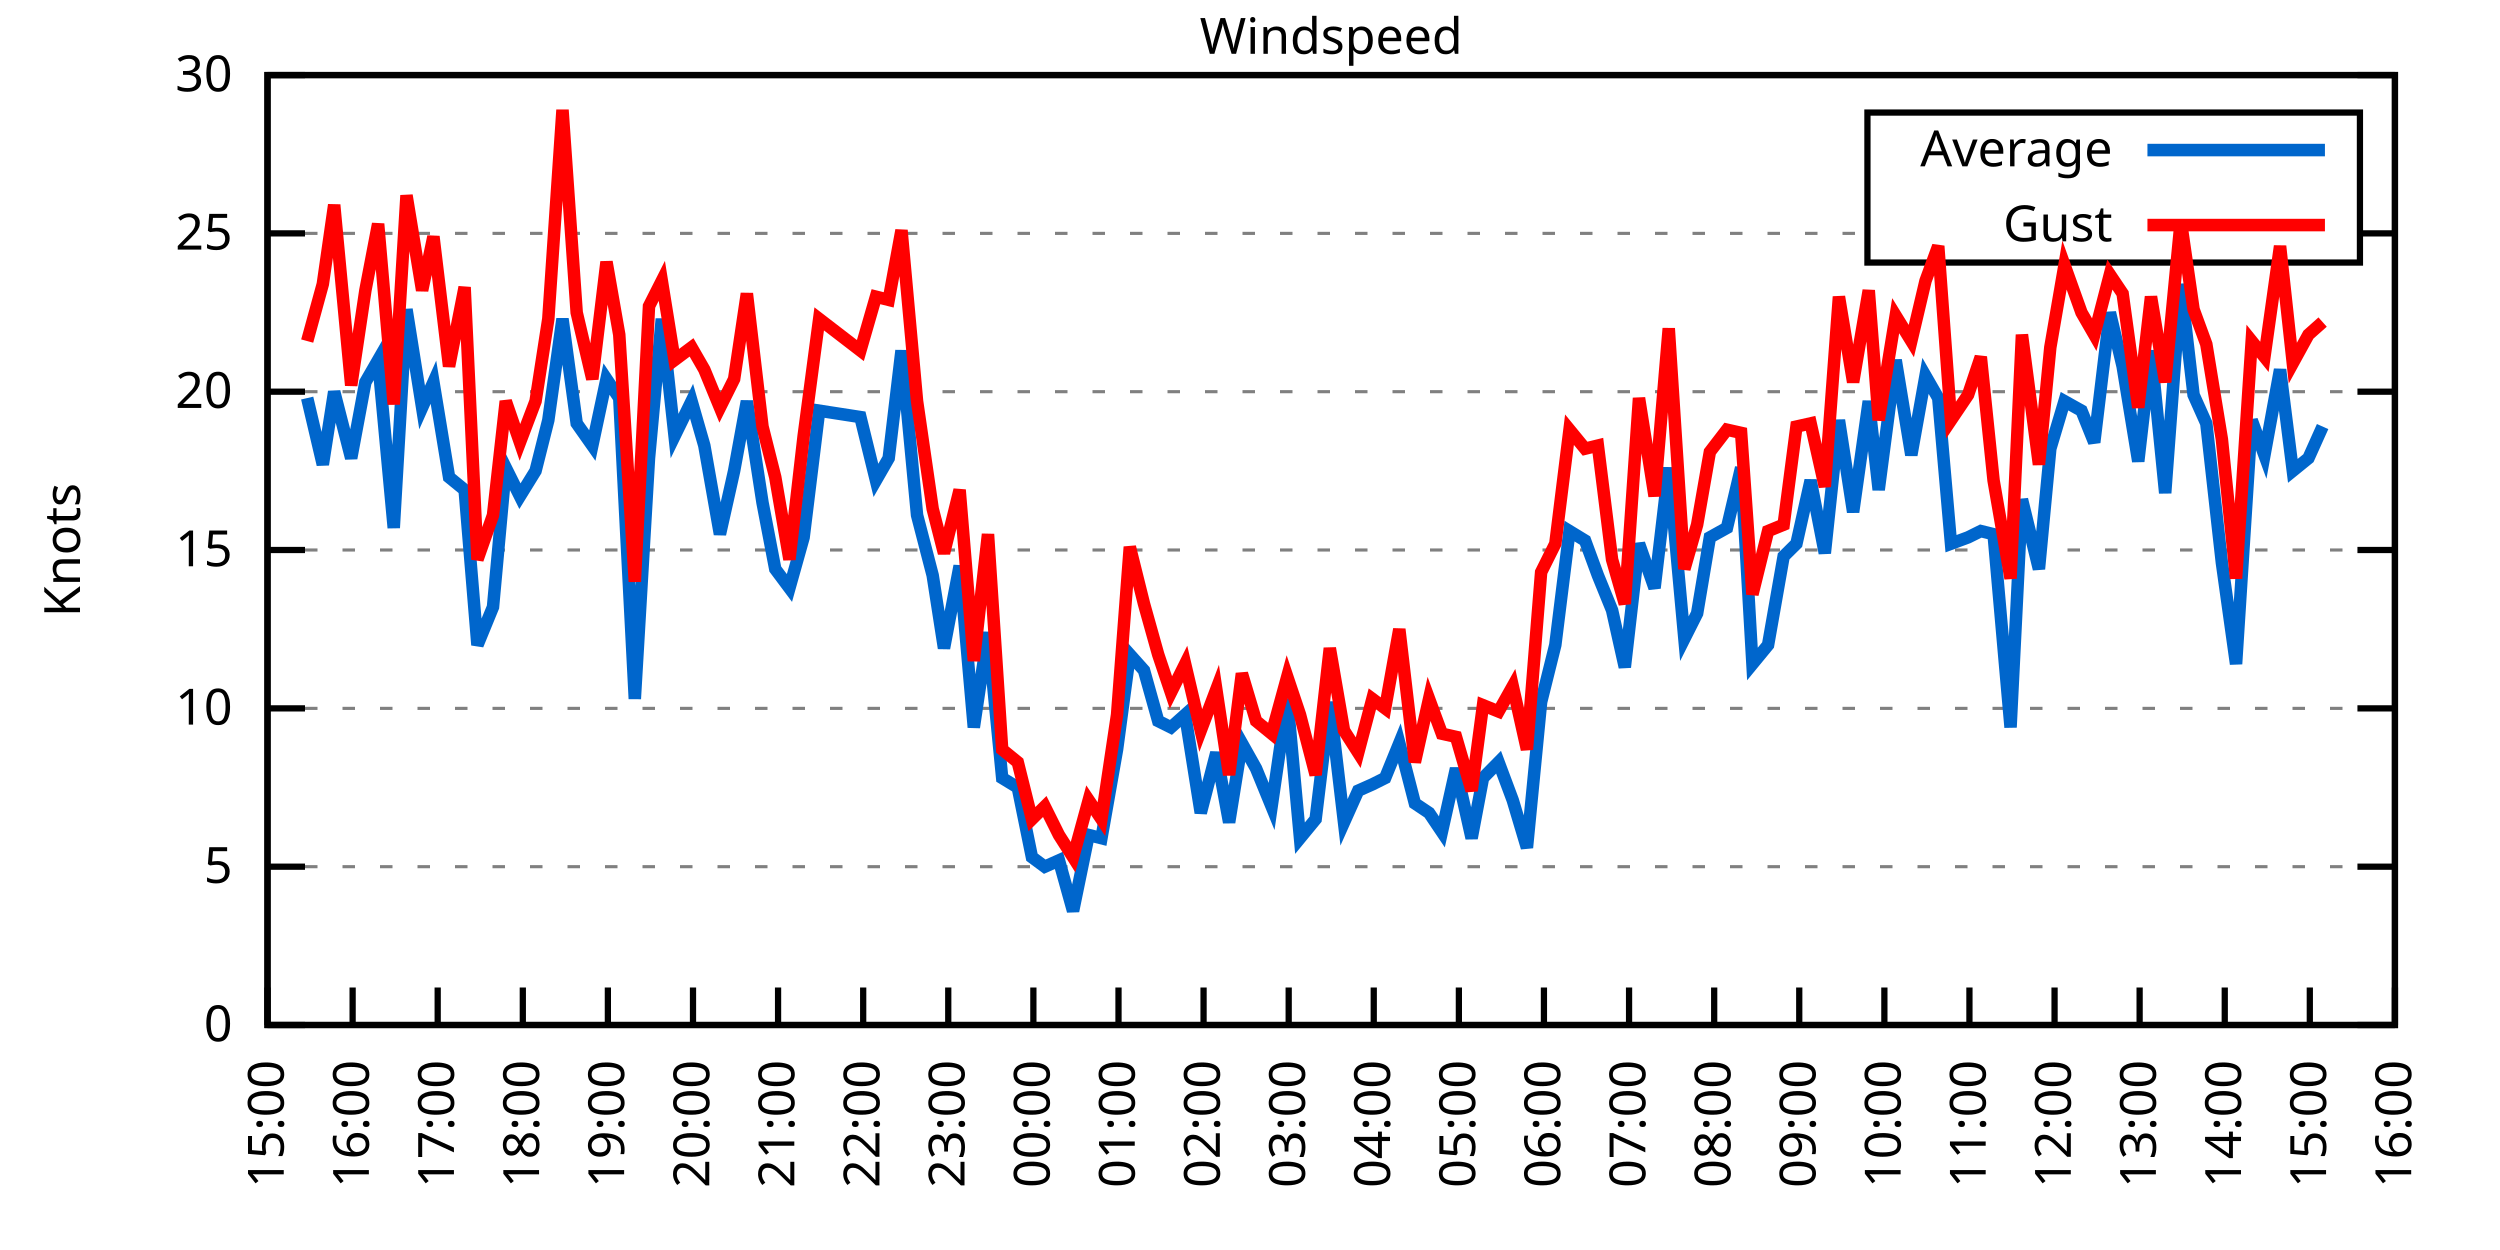
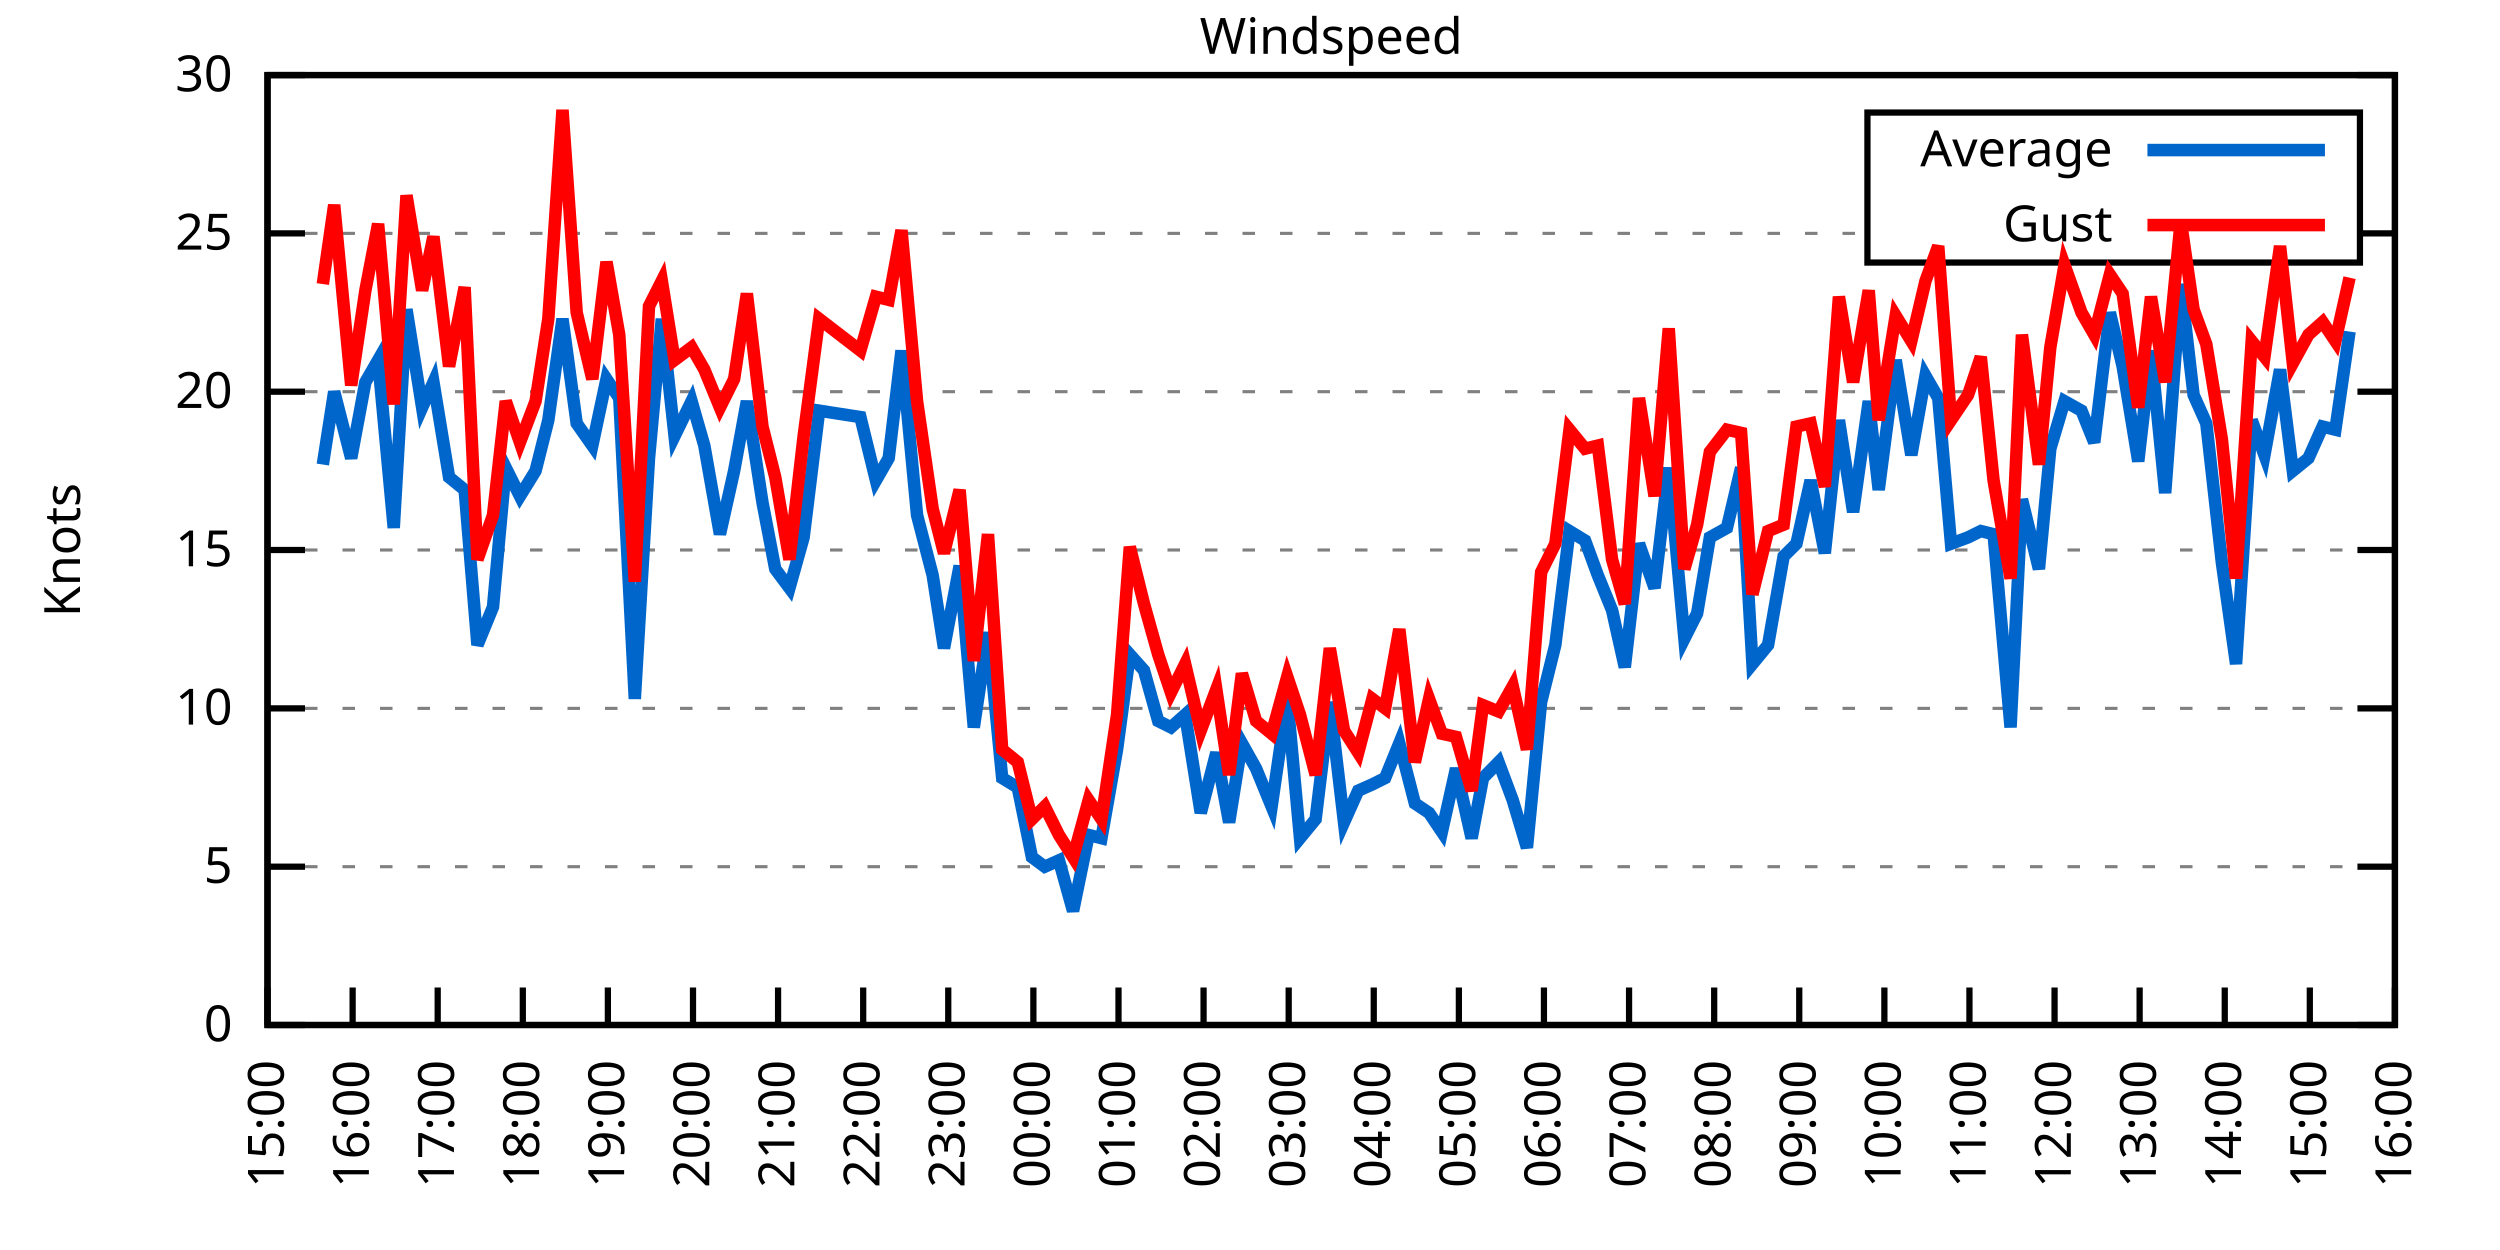
<svg xmlns="http://www.w3.org/2000/svg" xmlns:xlink="http://www.w3.org/1999/xlink" width="400" height="200" viewBox="0 0 400 200">
  <g id="gnuplot_canvas">
    <rect x="0" y="0" width="400" height="200" fill="none" />
    <defs>
      <circle id="gpDot" r="0.5" stroke-width="0.5" stroke="currentColor" />
      <path id="gpPt0" stroke-width="0.333" stroke="currentColor" d="M-1,0 h2 M0,-1 v2" />
      <path id="gpPt1" stroke-width="0.333" stroke="currentColor" d="M-1,-1 L1,1 M1,-1 L-1,1" />
      <path id="gpPt2" stroke-width="0.333" stroke="currentColor" d="M-1,0 L1,0 M0,-1 L0,1 M-1,-1 L1,1 M-1,1 L1,-1" />
      <rect id="gpPt3" stroke-width="0.333" stroke="currentColor" x="-1" y="-1" width="2" height="2" />
      <rect id="gpPt4" stroke-width="0.333" stroke="currentColor" fill="currentColor" x="-1" y="-1" width="2" height="2" />
      <circle id="gpPt5" stroke-width="0.333" stroke="currentColor" cx="0" cy="0" r="1" />
      <use xlink:href="#gpPt5" id="gpPt6" fill="currentColor" stroke="none" />
      <path id="gpPt7" stroke-width="0.333" stroke="currentColor" d="M0,-1.33 L-1.33,0.67 L1.33,0.67 z" />
      <use xlink:href="#gpPt7" id="gpPt8" fill="currentColor" stroke="none" />
      <use xlink:href="#gpPt7" id="gpPt9" stroke="currentColor" transform="rotate(180)" />
      <use xlink:href="#gpPt9" id="gpPt10" fill="currentColor" stroke="none" />
      <use xlink:href="#gpPt3" id="gpPt11" stroke="currentColor" transform="rotate(45)" />
      <use xlink:href="#gpPt11" id="gpPt12" fill="currentColor" stroke="none" />
      <path id="gpPt13" stroke-width="0.333" stroke="currentColor" d="M0,1.330 L1.265,0.411 L0.782,-1.067 L-0.782,-1.076 L-1.265,0.411 z" />
      <use xlink:href="#gpPt13" id="gpPt14" fill="currentColor" stroke="none" />
      <filter id="textbox" filterUnits="objectBoundingBox" x="0" y="0" height="1" width="1">
        <feFlood flood-color="white" flood-opacity="1" result="bgnd" />
        <feComposite in="SourceGraphic" in2="bgnd" operator="atop" />
      </filter>
      <filter id="greybox" filterUnits="objectBoundingBox" x="0" y="0" height="1" width="1">
        <feFlood flood-color="lightgrey" flood-opacity="1" result="grey" />
        <feComposite in="SourceGraphic" in2="grey" operator="atop" />
      </filter>
    </defs>
    <g fill="none" color="white" stroke="currentColor" stroke-width="1.00" stroke-linecap="butt" stroke-linejoin="miter">
</g>
    <g fill="none" color="black" stroke="currentColor" stroke-width="1.00" stroke-linecap="butt" stroke-linejoin="miter">
      <g stroke="none" shape-rendering="crispEdges">
        <polygon fill="rgb(255, 255, 255)" points="42.80,164.00 383.18,164.00 383.18,12.02 42.80,12.02 " />
      </g>
    </g>
    <g fill="none" color="black" stroke="currentColor" stroke-width="1.00" stroke-linecap="butt" stroke-linejoin="miter">
</g>
    <g fill="none" color="black" stroke="black" stroke-width="0.50" stroke-linecap="butt" stroke-linejoin="miter">
</g>
    <g fill="none" color="gray" stroke="currentColor" stroke-width="0.50" stroke-linecap="butt" stroke-linejoin="miter">
      <path stroke="gray" stroke-dasharray="2,4" class="gridline" d="M42.80,164.00 L383.19,164.00  " />
    </g>
    <g fill="none" color="gray" stroke="gray" stroke-width="1.00" stroke-linecap="butt" stroke-linejoin="miter">
</g>
    <g fill="none" color="black" stroke="currentColor" stroke-width="1.00" stroke-linecap="butt" stroke-linejoin="miter">
      <path stroke="black" d="M42.80,164.00 L48.80,164.00 M383.19,164.00 L377.19,164.00  " />
      <g transform="translate(37.20,166.60)" stroke="none" fill="black" font-family="Sans" font-size="8.00" text-anchor="end">
        <text>
          <tspan font-family="Sans"> 0</tspan>
        </text>
      </g>
    </g>
    <g fill="none" color="black" stroke="currentColor" stroke-width="1.00" stroke-linecap="butt" stroke-linejoin="miter">
</g>
    <g fill="none" color="black" stroke="black" stroke-width="0.50" stroke-linecap="butt" stroke-linejoin="miter">
</g>
    <g fill="none" color="gray" stroke="currentColor" stroke-width="0.50" stroke-linecap="butt" stroke-linejoin="miter">
      <path stroke="gray" stroke-dasharray="2,4" class="gridline" d="M42.80,138.67 L383.19,138.67  " />
    </g>
    <g fill="none" color="gray" stroke="gray" stroke-width="1.00" stroke-linecap="butt" stroke-linejoin="miter">
</g>
    <g fill="none" color="black" stroke="currentColor" stroke-width="1.00" stroke-linecap="butt" stroke-linejoin="miter">
      <path stroke="black" d="M42.80,138.67 L48.80,138.67 M383.19,138.67 L377.19,138.67  " />
      <g transform="translate(37.20,141.27)" stroke="none" fill="black" font-family="Sans" font-size="8.00" text-anchor="end">
        <text>
          <tspan font-family="Sans"> 5</tspan>
        </text>
      </g>
    </g>
    <g fill="none" color="black" stroke="currentColor" stroke-width="1.00" stroke-linecap="butt" stroke-linejoin="miter">
</g>
    <g fill="none" color="black" stroke="black" stroke-width="0.50" stroke-linecap="butt" stroke-linejoin="miter">
</g>
    <g fill="none" color="gray" stroke="currentColor" stroke-width="0.50" stroke-linecap="butt" stroke-linejoin="miter">
      <path stroke="gray" stroke-dasharray="2,4" class="gridline" d="M42.80,113.34 L383.19,113.34  " />
    </g>
    <g fill="none" color="gray" stroke="gray" stroke-width="1.00" stroke-linecap="butt" stroke-linejoin="miter">
</g>
    <g fill="none" color="black" stroke="currentColor" stroke-width="1.00" stroke-linecap="butt" stroke-linejoin="miter">
      <path stroke="black" d="M42.80,113.34 L48.80,113.34 M383.19,113.34 L377.19,113.34  " />
      <g transform="translate(37.20,115.94)" stroke="none" fill="black" font-family="Sans" font-size="8.00" text-anchor="end">
        <text>
          <tspan font-family="Sans"> 10</tspan>
        </text>
      </g>
    </g>
    <g fill="none" color="black" stroke="currentColor" stroke-width="1.00" stroke-linecap="butt" stroke-linejoin="miter">
</g>
    <g fill="none" color="black" stroke="black" stroke-width="0.50" stroke-linecap="butt" stroke-linejoin="miter">
</g>
    <g fill="none" color="gray" stroke="currentColor" stroke-width="0.50" stroke-linecap="butt" stroke-linejoin="miter">
      <path stroke="gray" stroke-dasharray="2,4" class="gridline" d="M42.80,88.00 L383.19,88.00  " />
    </g>
    <g fill="none" color="gray" stroke="gray" stroke-width="1.00" stroke-linecap="butt" stroke-linejoin="miter">
</g>
    <g fill="none" color="black" stroke="currentColor" stroke-width="1.00" stroke-linecap="butt" stroke-linejoin="miter">
      <path stroke="black" d="M42.80,88.00 L48.80,88.00 M383.19,88.00 L377.19,88.00  " />
      <g transform="translate(37.20,90.60)" stroke="none" fill="black" font-family="Sans" font-size="8.00" text-anchor="end">
        <text>
          <tspan font-family="Sans"> 15</tspan>
        </text>
      </g>
    </g>
    <g fill="none" color="black" stroke="currentColor" stroke-width="1.00" stroke-linecap="butt" stroke-linejoin="miter">
</g>
    <g fill="none" color="black" stroke="black" stroke-width="0.50" stroke-linecap="butt" stroke-linejoin="miter">
</g>
    <g fill="none" color="gray" stroke="currentColor" stroke-width="0.50" stroke-linecap="butt" stroke-linejoin="miter">
      <path stroke="gray" stroke-dasharray="2,4" class="gridline" d="M42.80,62.67 L383.19,62.67  " />
    </g>
    <g fill="none" color="gray" stroke="gray" stroke-width="1.00" stroke-linecap="butt" stroke-linejoin="miter">
</g>
    <g fill="none" color="black" stroke="currentColor" stroke-width="1.00" stroke-linecap="butt" stroke-linejoin="miter">
      <path stroke="black" d="M42.80,62.67 L48.80,62.67 M383.19,62.67 L377.19,62.67  " />
      <g transform="translate(37.20,65.27)" stroke="none" fill="black" font-family="Sans" font-size="8.00" text-anchor="end">
        <text>
          <tspan font-family="Sans"> 20</tspan>
        </text>
      </g>
    </g>
    <g fill="none" color="black" stroke="currentColor" stroke-width="1.00" stroke-linecap="butt" stroke-linejoin="miter">
</g>
    <g fill="none" color="black" stroke="black" stroke-width="0.50" stroke-linecap="butt" stroke-linejoin="miter">
</g>
    <g fill="none" color="gray" stroke="currentColor" stroke-width="0.50" stroke-linecap="butt" stroke-linejoin="miter">
      <path stroke="gray" stroke-dasharray="2,4" class="gridline" d="M42.80,37.34 L298.79,37.34 M377.59,37.34 L383.19,37.34  " />
    </g>
    <g fill="none" color="gray" stroke="gray" stroke-width="1.00" stroke-linecap="butt" stroke-linejoin="miter">
</g>
    <g fill="none" color="black" stroke="currentColor" stroke-width="1.00" stroke-linecap="butt" stroke-linejoin="miter">
      <path stroke="black" d="M42.80,37.34 L48.80,37.34 M383.19,37.34 L377.19,37.34  " />
      <g transform="translate(37.20,39.94)" stroke="none" fill="black" font-family="Sans" font-size="8.00" text-anchor="end">
        <text>
          <tspan font-family="Sans"> 25</tspan>
        </text>
      </g>
    </g>
    <g fill="none" color="black" stroke="currentColor" stroke-width="1.00" stroke-linecap="butt" stroke-linejoin="miter">
</g>
    <g fill="none" color="black" stroke="black" stroke-width="0.50" stroke-linecap="butt" stroke-linejoin="miter">
</g>
    <g fill="none" color="gray" stroke="currentColor" stroke-width="0.50" stroke-linecap="butt" stroke-linejoin="miter">
      <path stroke="gray" stroke-dasharray="2,4" class="gridline" d="M42.80,12.01 L383.19,12.01  " />
    </g>
    <g fill="none" color="gray" stroke="gray" stroke-width="1.00" stroke-linecap="butt" stroke-linejoin="miter">
</g>
    <g fill="none" color="black" stroke="currentColor" stroke-width="1.00" stroke-linecap="butt" stroke-linejoin="miter">
      <path stroke="black" d="M42.80,12.01 L48.80,12.01 M383.19,12.01 L377.19,12.01  " />
      <g transform="translate(37.20,14.61)" stroke="none" fill="black" font-family="Sans" font-size="8.00" text-anchor="end">
        <text>
          <tspan font-family="Sans"> 30</tspan>
        </text>
      </g>
    </g>
    <g fill="none" color="black" stroke="currentColor" stroke-width="1.00" stroke-linecap="butt" stroke-linejoin="miter">
      <path stroke="black" d="M42.80,164.00 L42.80,158.00  " />
      <g transform="translate(45.40,169.60) rotate(270.00)" stroke="none" fill="black" font-family="Sans" font-size="8.00" text-anchor="end">
        <text>
          <tspan font-family="Sans">15:00</tspan>
        </text>
      </g>
    </g>
    <g fill="none" color="black" stroke="currentColor" stroke-width="1.00" stroke-linecap="butt" stroke-linejoin="miter">
      <path stroke="black" d="M56.42,164.00 L56.42,158.00  " />
      <g transform="translate(59.02,169.60) rotate(270.00)" stroke="none" fill="black" font-family="Sans" font-size="8.00" text-anchor="end">
        <text>
          <tspan font-family="Sans">16:00</tspan>
        </text>
      </g>
    </g>
    <g fill="none" color="black" stroke="currentColor" stroke-width="1.00" stroke-linecap="butt" stroke-linejoin="miter">
      <path stroke="black" d="M70.03,164.00 L70.03,158.00  " />
      <g transform="translate(72.63,169.60) rotate(270.00)" stroke="none" fill="black" font-family="Sans" font-size="8.00" text-anchor="end">
        <text>
          <tspan font-family="Sans">17:00</tspan>
        </text>
      </g>
    </g>
    <g fill="none" color="black" stroke="currentColor" stroke-width="1.00" stroke-linecap="butt" stroke-linejoin="miter">
      <path stroke="black" d="M83.65,164.00 L83.65,158.00  " />
      <g transform="translate(86.25,169.60) rotate(270.00)" stroke="none" fill="black" font-family="Sans" font-size="8.00" text-anchor="end">
        <text>
          <tspan font-family="Sans">18:00</tspan>
        </text>
      </g>
    </g>
    <g fill="none" color="black" stroke="currentColor" stroke-width="1.00" stroke-linecap="butt" stroke-linejoin="miter">
      <path stroke="black" d="M97.26,164.00 L97.26,158.00  " />
      <g transform="translate(99.86,169.60) rotate(270.00)" stroke="none" fill="black" font-family="Sans" font-size="8.00" text-anchor="end">
        <text>
          <tspan font-family="Sans">19:00</tspan>
        </text>
      </g>
    </g>
    <g fill="none" color="black" stroke="currentColor" stroke-width="1.00" stroke-linecap="butt" stroke-linejoin="miter">
      <path stroke="black" d="M110.88,164.00 L110.88,158.00  " />
      <g transform="translate(113.48,169.60) rotate(270.00)" stroke="none" fill="black" font-family="Sans" font-size="8.00" text-anchor="end">
        <text>
          <tspan font-family="Sans">20:00</tspan>
        </text>
      </g>
    </g>
    <g fill="none" color="black" stroke="currentColor" stroke-width="1.00" stroke-linecap="butt" stroke-linejoin="miter">
      <path stroke="black" d="M124.49,164.00 L124.49,158.00  " />
      <g transform="translate(127.09,169.60) rotate(270.00)" stroke="none" fill="black" font-family="Sans" font-size="8.00" text-anchor="end">
        <text>
          <tspan font-family="Sans">21:00</tspan>
        </text>
      </g>
    </g>
    <g fill="none" color="black" stroke="currentColor" stroke-width="1.00" stroke-linecap="butt" stroke-linejoin="miter">
      <path stroke="black" d="M138.11,164.00 L138.11,158.00  " />
      <g transform="translate(140.71,169.60) rotate(270.00)" stroke="none" fill="black" font-family="Sans" font-size="8.00" text-anchor="end">
        <text>
          <tspan font-family="Sans">22:00</tspan>
        </text>
      </g>
    </g>
    <g fill="none" color="black" stroke="currentColor" stroke-width="1.00" stroke-linecap="butt" stroke-linejoin="miter">
      <path stroke="black" d="M151.72,164.00 L151.72,158.00  " />
      <g transform="translate(154.32,169.60) rotate(270.00)" stroke="none" fill="black" font-family="Sans" font-size="8.00" text-anchor="end">
        <text>
          <tspan font-family="Sans">23:00</tspan>
        </text>
      </g>
    </g>
    <g fill="none" color="black" stroke="currentColor" stroke-width="1.00" stroke-linecap="butt" stroke-linejoin="miter">
      <path stroke="black" d="M165.34,164.00 L165.34,158.00  " />
      <g transform="translate(167.94,169.60) rotate(270.00)" stroke="none" fill="black" font-family="Sans" font-size="8.00" text-anchor="end">
        <text>
          <tspan font-family="Sans">00:00</tspan>
        </text>
      </g>
    </g>
    <g fill="none" color="black" stroke="currentColor" stroke-width="1.00" stroke-linecap="butt" stroke-linejoin="miter">
      <path stroke="black" d="M178.96,164.00 L178.96,158.00  " />
      <g transform="translate(181.56,169.60) rotate(270.00)" stroke="none" fill="black" font-family="Sans" font-size="8.00" text-anchor="end">
        <text>
          <tspan font-family="Sans">01:00</tspan>
        </text>
      </g>
    </g>
    <g fill="none" color="black" stroke="currentColor" stroke-width="1.00" stroke-linecap="butt" stroke-linejoin="miter">
      <path stroke="black" d="M192.57,164.00 L192.57,158.00  " />
      <g transform="translate(195.17,169.60) rotate(270.00)" stroke="none" fill="black" font-family="Sans" font-size="8.00" text-anchor="end">
        <text>
          <tspan font-family="Sans">02:00</tspan>
        </text>
      </g>
    </g>
    <g fill="none" color="black" stroke="currentColor" stroke-width="1.00" stroke-linecap="butt" stroke-linejoin="miter">
      <path stroke="black" d="M206.19,164.00 L206.19,158.00  " />
      <g transform="translate(208.79,169.60) rotate(270.00)" stroke="none" fill="black" font-family="Sans" font-size="8.00" text-anchor="end">
        <text>
          <tspan font-family="Sans">03:00</tspan>
        </text>
      </g>
    </g>
    <g fill="none" color="black" stroke="currentColor" stroke-width="1.00" stroke-linecap="butt" stroke-linejoin="miter">
      <path stroke="black" d="M219.80,164.00 L219.80,158.00  " />
      <g transform="translate(222.40,169.60) rotate(270.00)" stroke="none" fill="black" font-family="Sans" font-size="8.00" text-anchor="end">
        <text>
          <tspan font-family="Sans">04:00</tspan>
        </text>
      </g>
    </g>
    <g fill="none" color="black" stroke="currentColor" stroke-width="1.00" stroke-linecap="butt" stroke-linejoin="miter">
      <path stroke="black" d="M233.42,164.00 L233.42,158.00  " />
      <g transform="translate(236.02,169.60) rotate(270.00)" stroke="none" fill="black" font-family="Sans" font-size="8.00" text-anchor="end">
        <text>
          <tspan font-family="Sans">05:00</tspan>
        </text>
      </g>
    </g>
    <g fill="none" color="black" stroke="currentColor" stroke-width="1.00" stroke-linecap="butt" stroke-linejoin="miter">
      <path stroke="black" d="M247.03,164.00 L247.03,158.00  " />
      <g transform="translate(249.63,169.60) rotate(270.00)" stroke="none" fill="black" font-family="Sans" font-size="8.00" text-anchor="end">
        <text>
          <tspan font-family="Sans">06:00</tspan>
        </text>
      </g>
    </g>
    <g fill="none" color="black" stroke="currentColor" stroke-width="1.00" stroke-linecap="butt" stroke-linejoin="miter">
      <path stroke="black" d="M260.65,164.00 L260.65,158.00  " />
      <g transform="translate(263.25,169.60) rotate(270.00)" stroke="none" fill="black" font-family="Sans" font-size="8.00" text-anchor="end">
        <text>
          <tspan font-family="Sans">07:00</tspan>
        </text>
      </g>
    </g>
    <g fill="none" color="black" stroke="currentColor" stroke-width="1.00" stroke-linecap="butt" stroke-linejoin="miter">
      <path stroke="black" d="M274.27,164.00 L274.27,158.00  " />
      <g transform="translate(276.87,169.60) rotate(270.00)" stroke="none" fill="black" font-family="Sans" font-size="8.00" text-anchor="end">
        <text>
          <tspan font-family="Sans">08:00</tspan>
        </text>
      </g>
    </g>
    <g fill="none" color="black" stroke="currentColor" stroke-width="1.00" stroke-linecap="butt" stroke-linejoin="miter">
      <path stroke="black" d="M287.88,164.00 L287.88,158.00  " />
      <g transform="translate(290.48,169.60) rotate(270.00)" stroke="none" fill="black" font-family="Sans" font-size="8.00" text-anchor="end">
        <text>
          <tspan font-family="Sans">09:00</tspan>
        </text>
      </g>
    </g>
    <g fill="none" color="black" stroke="currentColor" stroke-width="1.00" stroke-linecap="butt" stroke-linejoin="miter">
      <path stroke="black" d="M301.50,164.00 L301.50,158.00  " />
      <g transform="translate(304.10,169.60) rotate(270.00)" stroke="none" fill="black" font-family="Sans" font-size="8.00" text-anchor="end">
        <text>
          <tspan font-family="Sans">10:00</tspan>
        </text>
      </g>
    </g>
    <g fill="none" color="black" stroke="currentColor" stroke-width="1.00" stroke-linecap="butt" stroke-linejoin="miter">
      <path stroke="black" d="M315.11,164.00 L315.11,158.00  " />
      <g transform="translate(317.71,169.60) rotate(270.00)" stroke="none" fill="black" font-family="Sans" font-size="8.00" text-anchor="end">
        <text>
          <tspan font-family="Sans">11:00</tspan>
        </text>
      </g>
    </g>
    <g fill="none" color="black" stroke="currentColor" stroke-width="1.00" stroke-linecap="butt" stroke-linejoin="miter">
      <path stroke="black" d="M328.73,164.00 L328.73,158.00  " />
      <g transform="translate(331.33,169.60) rotate(270.00)" stroke="none" fill="black" font-family="Sans" font-size="8.00" text-anchor="end">
        <text>
          <tspan font-family="Sans">12:00</tspan>
        </text>
      </g>
    </g>
    <g fill="none" color="black" stroke="currentColor" stroke-width="1.00" stroke-linecap="butt" stroke-linejoin="miter">
      <path stroke="black" d="M342.34,164.00 L342.34,158.00  " />
      <g transform="translate(344.94,169.60) rotate(270.00)" stroke="none" fill="black" font-family="Sans" font-size="8.00" text-anchor="end">
        <text>
          <tspan font-family="Sans">13:00</tspan>
        </text>
      </g>
    </g>
    <g fill="none" color="black" stroke="currentColor" stroke-width="1.00" stroke-linecap="butt" stroke-linejoin="miter">
      <path stroke="black" d="M355.96,164.00 L355.96,158.00  " />
      <g transform="translate(358.56,169.60) rotate(270.00)" stroke="none" fill="black" font-family="Sans" font-size="8.00" text-anchor="end">
        <text>
          <tspan font-family="Sans">14:00</tspan>
        </text>
      </g>
    </g>
    <g fill="none" color="black" stroke="currentColor" stroke-width="1.00" stroke-linecap="butt" stroke-linejoin="miter">
      <path stroke="black" d="M369.57,164.00 L369.57,158.00  " />
      <g transform="translate(372.17,169.60) rotate(270.00)" stroke="none" fill="black" font-family="Sans" font-size="8.00" text-anchor="end">
        <text>
          <tspan font-family="Sans">15:00</tspan>
        </text>
      </g>
    </g>
    <g fill="none" color="black" stroke="currentColor" stroke-width="1.00" stroke-linecap="butt" stroke-linejoin="miter">
      <path stroke="black" d="M383.19,164.00 L383.19,158.00  " />
      <g transform="translate(385.79,169.60) rotate(270.00)" stroke="none" fill="black" font-family="Sans" font-size="8.00" text-anchor="end">
        <text>
          <tspan font-family="Sans">16:00</tspan>
        </text>
      </g>
    </g>
    <g fill="none" color="black" stroke="currentColor" stroke-width="1.00" stroke-linecap="butt" stroke-linejoin="miter">
</g>
    <g fill="none" color="black" stroke="currentColor" stroke-width="1.00" stroke-linecap="butt" stroke-linejoin="miter">
      <path stroke="black" d="M42.80,12.01 L42.80,164.00 L383.19,164.00 L383.19,12.01 L42.80,12.01 Z  " />
    </g>
    <g fill="none" color="black" stroke="currentColor" stroke-width="1.00" stroke-linecap="butt" stroke-linejoin="miter">
</g>
    <g fill="none" color="black" stroke="currentColor" stroke-width="1.00" stroke-linecap="butt" stroke-linejoin="miter">
      <path stroke="black" d="M298.79,42.01 L298.79,18.01 L377.59,18.01 L377.59,42.01 L298.79,42.01 Z  " />
    </g>
    <g id="Windspeed_plot_1">
      <g fill="none" color="white" stroke="black" stroke-width="2.00" stroke-linecap="butt" stroke-linejoin="miter">
</g>
      <g fill="none" color="black" stroke="currentColor" stroke-width="2.00" stroke-linecap="butt" stroke-linejoin="miter">
        <g transform="translate(337.99,26.61)" stroke="none" fill="black" font-family="Sans" font-size="8.00" text-anchor="end">
          <text>
            <tspan font-family="Sans">Average</tspan>
          </text>
        </g>
      </g>
      <g fill="none" color="black" stroke="currentColor" stroke-width="2.00" stroke-linecap="butt" stroke-linejoin="miter">
-         <path stroke="rgb(  0, 102, 204)" d="M343.59,24.01 L371.99,24.01 M49.15,63.69 L51.65,74.33 L53.47,62.67 L56.19,73.31 L58.46,61.15 L60.50,57.61   L63.00,84.46 L65.04,49.50 L67.54,65.21 L69.35,61.15 L71.85,76.35 L74.34,78.38 L76.39,103.20 L78.88,97.12   L80.92,74.83 L83.19,79.39 L85.69,75.34 L87.73,67.23 L90.00,51.02 L92.27,67.74 L94.77,71.29 L97.04,60.65   L99.08,63.69 L101.57,111.82 L103.84,73.31 L105.89,51.02 L107.93,69.77 L110.65,64.19 L112.69,71.29 L115.19,85.47   L117.46,75.34 L119.50,64.19 L122.00,80.41 L124.04,91.04 L126.31,94.08 L128.58,85.98 L131.07,65.71 L137.66,66.73   L140.15,76.86 L142.19,73.31 L144.24,56.09 L146.73,82.43 L149.23,92.06 L151.04,103.71 L153.54,90.54 L155.81,116.38   L158.08,101.18 L160.35,124.48 L162.84,126.00 L165.11,137.15 L167.16,138.67 L169.43,137.66 L171.69,145.76 L174.19,133.60   L176.23,134.11 L178.73,119.92 L180.77,104.72 L183.04,107.26 L185.31,115.36 L187.35,116.38 L189.62,114.35 L192.12,130.06   L194.61,120.43 L196.66,131.58 L198.70,118.91 L200.97,122.96 L203.46,129.04 L205.96,111.82 L208.00,134.11 L210.50,131.07   L212.77,112.32 L215.04,131.58 L217.31,126.51 L219.58,125.50 L221.62,124.48 L223.89,118.91 L226.38,128.54 L228.65,130.06   L230.70,133.10 L232.96,122.96 L235.46,134.11 L237.28,124.48 L239.77,121.95 L242.04,128.03 L244.31,135.63 L246.58,112.32   L248.85,103.20 L251.12,84.97 L253.61,86.49 L255.66,92.06 L257.93,97.63 L259.97,106.75 L262.24,86.99 L264.73,94.08   L267.00,74.83 L269.50,102.19 L271.54,98.14 L273.58,85.98 L276.31,84.46 L278.58,74.83 L280.39,106.24 L282.89,103.20   L285.38,89.02 L287.43,86.99 L289.70,76.86 L291.97,88.51 L294.23,67.23 L296.50,81.93 L299.00,64.19 L300.59,78.38   L303.31,57.61 L305.81,72.81 L308.08,60.14 L310.12,63.69 L312.16,86.99 L314.89,85.98 L316.93,84.97 L318.97,85.47   L321.69,116.38 L323.51,79.90 L326.23,91.04 L328.05,71.79 L330.32,64.19 L333.04,65.71 L335.08,70.78 L337.58,50.01   L339.62,58.62 L342.12,73.82 L344.16,56.09 L346.43,78.89 L348.92,45.45 L350.97,63.18 L353.01,67.74 L355.50,90.03   L357.77,106.24 L360.27,67.23 L362.31,72.81 L364.81,59.13 L366.85,75.34 L369.35,73.31 L371.62,68.25  " />
+         <path stroke="rgb(  0, 102, 204)" d="M343.59,24.01 L371.99,24.01 M51.65,74.33 L53.47,62.67 L56.19,73.31 L58.46,61.15 L60.50,57.61 L63.00,84.46   L65.04,49.50 L67.54,65.21 L69.35,61.15 L71.85,76.35 L74.34,78.38 L76.39,103.20 L78.88,97.12 L80.92,74.83   L83.19,79.39 L85.69,75.34 L87.73,67.23 L90.00,51.02 L92.27,67.74 L94.77,71.29 L97.04,60.65 L99.08,63.69   L101.57,111.82 L103.84,73.31 L105.89,51.02 L107.93,69.77 L110.65,64.19 L112.69,71.29 L115.19,85.47 L117.46,75.34   L119.50,64.19 L122.00,80.41 L124.04,91.04 L126.31,94.08 L128.58,85.98 L131.07,65.71 L137.66,66.73 L140.15,76.86   L142.19,73.31 L144.24,56.09 L146.73,82.43 L149.23,92.06 L151.04,103.71 L153.54,90.54 L155.81,116.38 L158.08,101.18   L160.35,124.48 L162.84,126.00 L165.11,137.15 L167.16,138.67 L169.43,137.66 L171.69,145.76 L174.19,133.60 L176.23,134.11   L178.73,119.92 L180.77,104.72 L183.04,107.26 L185.31,115.36 L187.35,116.38 L189.62,114.35 L192.12,130.06 L194.61,120.43   L196.66,131.58 L198.70,118.91 L200.97,122.96 L203.46,129.04 L205.96,111.82 L208.00,134.11 L210.50,131.07 L212.77,112.32   L215.04,131.58 L217.31,126.51 L219.58,125.50 L221.62,124.48 L223.89,118.91 L226.38,128.54 L228.65,130.06 L230.70,133.10   L232.96,122.96 L235.46,134.11 L237.28,124.48 L239.77,121.95 L242.04,128.03 L244.31,135.63 L246.58,112.32 L248.85,103.20   L251.12,84.97 L253.61,86.49 L255.66,92.06 L257.93,97.63 L259.97,106.75 L262.24,86.99 L264.73,94.08 L267.00,74.83   L269.50,102.19 L271.54,98.14 L273.58,85.98 L276.31,84.46 L278.58,74.83 L280.39,106.24 L282.89,103.20 L285.38,89.02   L287.43,86.99 L289.70,76.86 L291.97,88.51 L294.23,67.23 L296.50,81.93 L299.00,64.19 L300.59,78.38 L303.31,57.61   L305.81,72.81 L308.08,60.14 L310.12,63.69 L312.16,86.99 L314.89,85.98 L316.93,84.97 L318.97,85.47 L321.69,116.38   L323.51,79.90 L326.23,91.04 L328.05,71.79 L330.32,64.19 L333.04,65.71 L335.08,70.78 L337.58,50.01 L339.62,58.62   L342.12,73.82 L344.16,56.09 L346.43,78.89 L348.92,45.45 L350.97,63.18 L353.01,67.74 L355.50,90.03 L357.77,106.24   L360.27,67.23 L362.31,72.81 L364.81,59.13 L366.85,75.34 L369.35,73.31 L371.62,68.25 L373.66,68.75 L375.93,53.05    " />
      </g>
    </g>
    <g id="Windspeed_plot_2">
      <g fill="none" color="black" stroke="currentColor" stroke-width="2.00" stroke-linecap="butt" stroke-linejoin="miter">
        <g transform="translate(337.99,38.61)" stroke="none" fill="black" font-family="Sans" font-size="8.00" text-anchor="end">
          <text>
            <tspan font-family="Sans">Gust</tspan>
          </text>
        </g>
      </g>
      <g fill="none" color="black" stroke="currentColor" stroke-width="2.00" stroke-linecap="butt" stroke-linejoin="miter">
-         <path stroke="rgb(255,   0,   0)" d="M343.59,36.01 L371.99,36.01 M49.15,54.57 L51.65,45.45 L53.47,32.78 L56.19,61.66 L58.46,46.46 L60.50,35.82   L63.00,64.70 L65.04,31.26 L67.54,46.46 L69.35,37.85 L71.85,58.62 L74.34,45.95 L76.39,89.52 L78.88,82.43   L80.92,64.19 L83.19,70.78 L85.69,64.19 L87.73,51.02 L90.00,17.58 L92.27,50.01 L94.77,60.65 L97.04,41.90   L99.08,53.55 L101.57,93.07 L103.84,48.99 L105.89,44.94 L107.93,57.61 L110.65,55.58 L112.69,59.13 L115.19,65.21   L117.46,60.65 L119.50,46.97 L122.00,68.25 L124.04,76.35 L126.31,89.52 L128.58,69.77 L131.07,51.02 L137.66,56.09   L140.15,47.47 L142.19,47.98 L144.24,36.84 L146.73,64.19 L149.23,81.42 L151.04,88.51 L153.54,78.38 L155.81,105.74   L158.08,85.47 L160.35,119.92 L162.84,121.95 L165.11,131.07 L167.16,129.04 L169.43,133.60 L171.69,137.15 L174.19,128.03   L176.23,131.07 L178.73,114.35 L180.77,87.50 L183.04,96.62 L185.31,104.72 L187.35,110.80 L189.62,106.24 L192.12,116.88   L194.61,110.30 L196.66,123.98 L198.70,107.76 L200.97,115.36 L203.46,117.39 L205.96,108.27 L208.00,114.35 L210.50,123.98   L212.77,103.71 L215.04,116.88 L217.31,120.43 L219.58,111.82 L221.62,113.34 L223.89,100.67 L226.38,121.95 L228.65,111.82   L230.70,117.39 L232.96,117.90 L235.46,126.51 L237.28,112.83 L239.77,113.84 L242.04,109.79 L244.31,119.92 L246.58,91.55   L248.85,86.99 L251.12,68.75 L253.61,71.79 L255.66,71.29 L257.93,89.52 L259.97,96.62 L262.24,63.69 L264.73,79.39   L267.00,52.54 L269.50,91.04 L271.54,83.95 L273.58,72.30 L276.31,68.75 L278.58,69.26 L280.39,95.10 L282.89,84.97   L285.38,83.95 L287.43,68.25 L289.70,67.74 L291.97,77.87 L294.23,47.47 L296.50,61.15 L299.00,46.46 L300.59,67.23   L303.31,50.51 L305.81,54.57 L308.08,44.94 L310.12,39.37 L312.16,67.23 L314.89,63.18 L316.93,57.10 L318.97,76.86   L321.69,92.56 L323.51,53.55 L326.23,74.33 L328.05,55.58 L330.32,42.41 L333.04,50.01 L335.08,53.55 L337.58,43.93   L339.62,46.97 L342.12,65.21 L344.16,47.47 L346.43,61.15 L348.92,35.32 L350.97,49.50 L353.01,55.07 L355.50,70.27   L357.77,92.56 L360.27,54.57 L362.31,57.10 L364.81,39.37 L366.85,58.11 L369.35,53.55 L371.62,51.53  " />
+         <path stroke="rgb(255,   0,   0)" d="M343.59,36.01 L371.99,36.01 M51.65,45.45 L53.47,32.78 L56.19,61.66 L58.46,46.46 L60.50,35.82 L63.00,64.70   L65.04,31.26 L67.54,46.46 L69.35,37.85 L71.85,58.62 L74.34,45.95 L76.39,89.52 L78.88,82.43 L80.92,64.19   L83.19,70.78 L85.69,64.19 L87.73,51.02 L90.00,17.58 L92.27,50.01 L94.77,60.65 L97.04,41.90 L99.08,53.55   L101.57,93.07 L103.84,48.99 L105.89,44.94 L107.93,57.61 L110.65,55.58 L112.69,59.13 L115.19,65.21 L117.46,60.65   L119.50,46.97 L122.00,68.25 L124.04,76.35 L126.31,89.52 L128.58,69.77 L131.07,51.02 L137.66,56.09 L140.15,47.47   L142.19,47.98 L144.24,36.84 L146.73,64.19 L149.23,81.42 L151.04,88.51 L153.54,78.38 L155.81,105.74 L158.08,85.47   L160.35,119.92 L162.84,121.95 L165.11,131.07 L167.16,129.04 L169.43,133.60 L171.69,137.15 L174.19,128.03 L176.23,131.07   L178.73,114.35 L180.77,87.50 L183.04,96.62 L185.31,104.72 L187.35,110.80 L189.62,106.24 L192.12,116.88 L194.61,110.30   L196.66,123.98 L198.70,107.76 L200.97,115.36 L203.46,117.39 L205.96,108.27 L208.00,114.35 L210.50,123.98 L212.77,103.71   L215.04,116.88 L217.31,120.43 L219.58,111.82 L221.62,113.34 L223.89,100.67 L226.38,121.95 L228.65,111.82 L230.70,117.39   L232.96,117.90 L235.46,126.51 L237.28,112.83 L239.77,113.84 L242.04,109.79 L244.31,119.92 L246.58,91.55 L248.85,86.99   L251.12,68.75 L253.61,71.79 L255.66,71.29 L257.93,89.52 L259.97,96.62 L262.24,63.69 L264.73,79.39 L267.00,52.54   L269.50,91.04 L271.54,83.95 L273.58,72.30 L276.31,68.75 L278.58,69.26 L280.39,95.10 L282.89,84.97 L285.38,83.95   L287.43,68.25 L289.70,67.74 L291.97,77.87 L294.23,47.47 L296.50,61.15 L299.00,46.46 L300.59,67.23 L303.31,50.51   L305.81,54.57 L308.08,44.94 L310.12,39.37 L312.16,67.23 L314.89,63.18 L316.93,57.10 L318.97,76.86 L321.69,92.56   L323.51,53.55 L326.23,74.33 L328.05,55.58 L330.32,42.41 L333.04,50.01 L335.08,53.55 L337.58,43.93 L339.62,46.97   L342.12,65.21 L344.16,47.47 L346.43,61.15 L348.92,35.32 L350.97,49.50 L353.01,55.07 L355.50,70.27 L357.77,92.56   L360.27,54.57 L362.31,57.10 L364.81,39.37 L366.85,58.11 L369.35,53.55 L371.62,51.53 L373.66,54.57 L375.93,44.43    " />
      </g>
    </g>
    <g fill="none" color="black" stroke="currentColor" stroke-width="2.00" stroke-linecap="butt" stroke-linejoin="miter">
</g>
    <g fill="none" color="black" stroke="black" stroke-width="1.00" stroke-linecap="butt" stroke-linejoin="miter">
</g>
    <g fill="none" color="black" stroke="currentColor" stroke-width="1.00" stroke-linecap="butt" stroke-linejoin="miter">
      <path stroke="black" d="M42.80,12.01 L42.80,164.00 L383.19,164.00 L383.19,12.01 L42.80,12.01 Z  " />
      <g transform="translate(12.80,88.01) rotate(270.00)" stroke="none" fill="black" font-family="Sans" font-size="8.00" text-anchor="middle">
        <text>
          <tspan font-family="Sans">Knots</tspan>
        </text>
      </g>
    </g>
    <g fill="none" color="black" stroke="currentColor" stroke-width="1.00" stroke-linecap="butt" stroke-linejoin="miter">
</g>
    <g fill="none" color="black" stroke="currentColor" stroke-width="1.00" stroke-linecap="butt" stroke-linejoin="miter">
      <g transform="translate(212.99,8.61)" stroke="none" fill="black" font-family="Sans" font-size="8.00" text-anchor="middle">
        <text>
          <tspan font-family="Sans">Windspeed</tspan>
        </text>
      </g>
    </g>
    <g fill="none" color="black" stroke="currentColor" stroke-width="1.00" stroke-linecap="butt" stroke-linejoin="miter">
</g>
  </g>
</svg>
